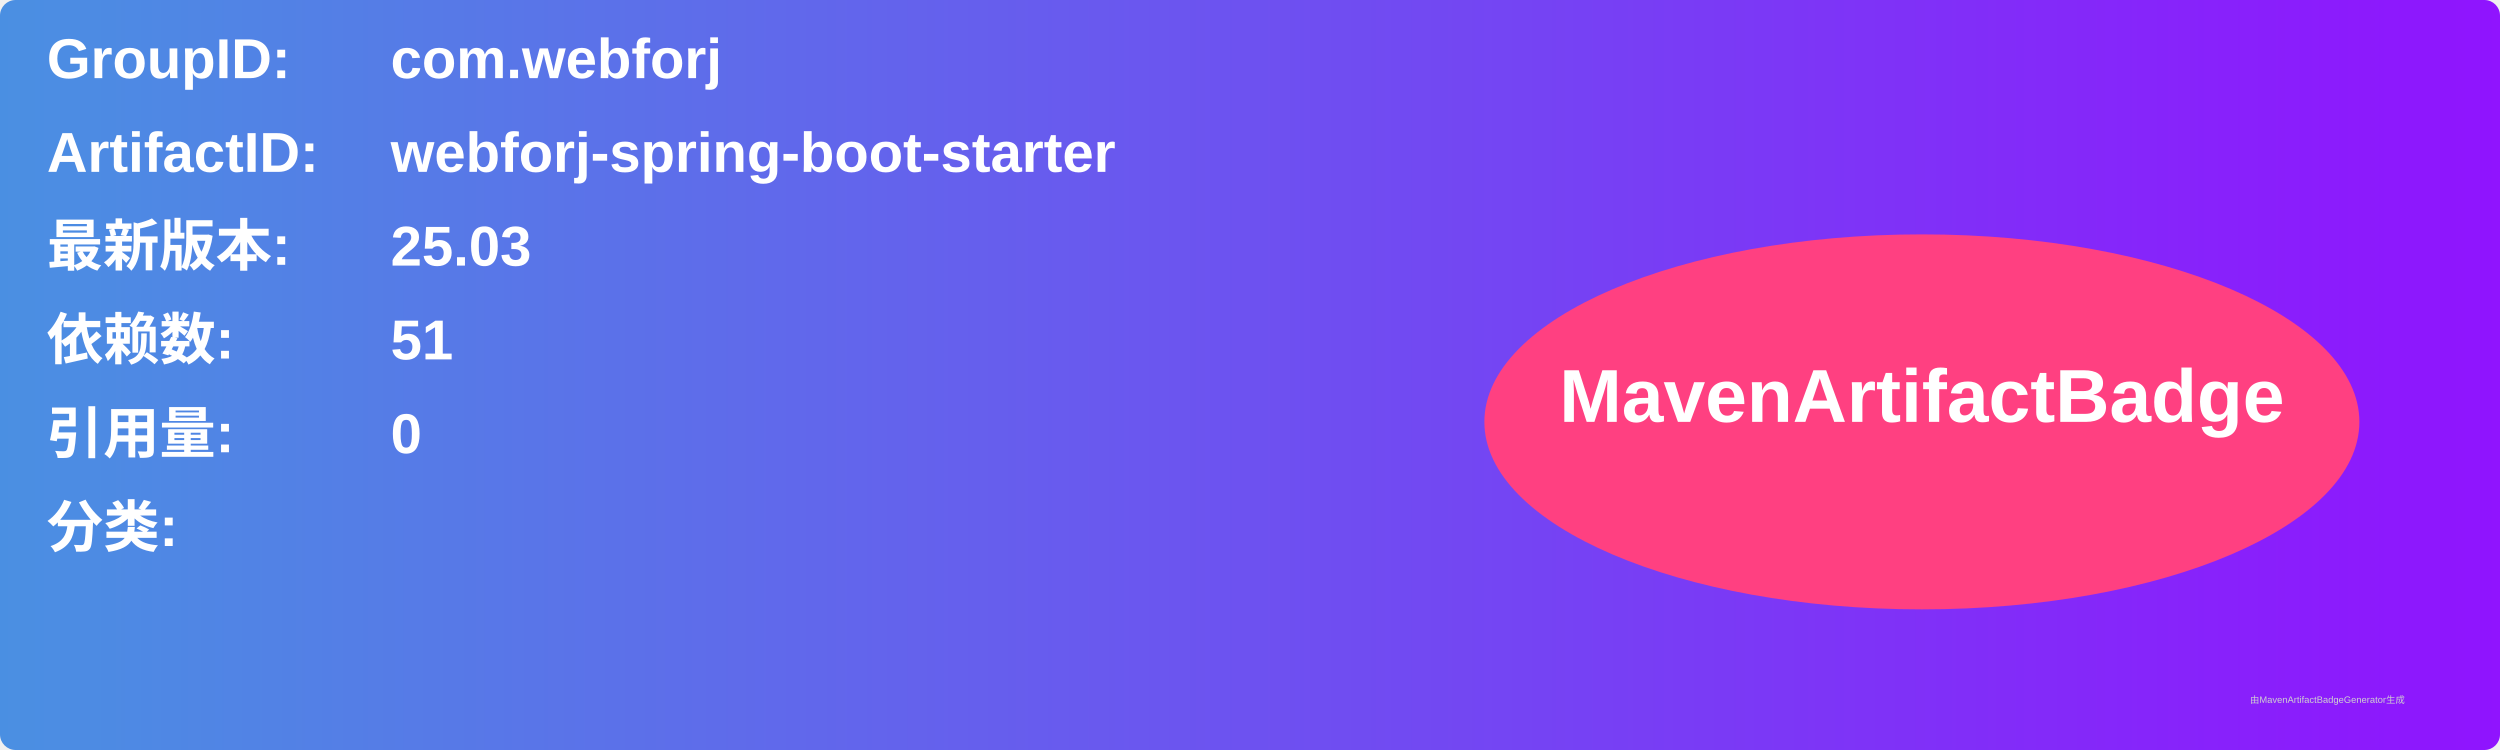
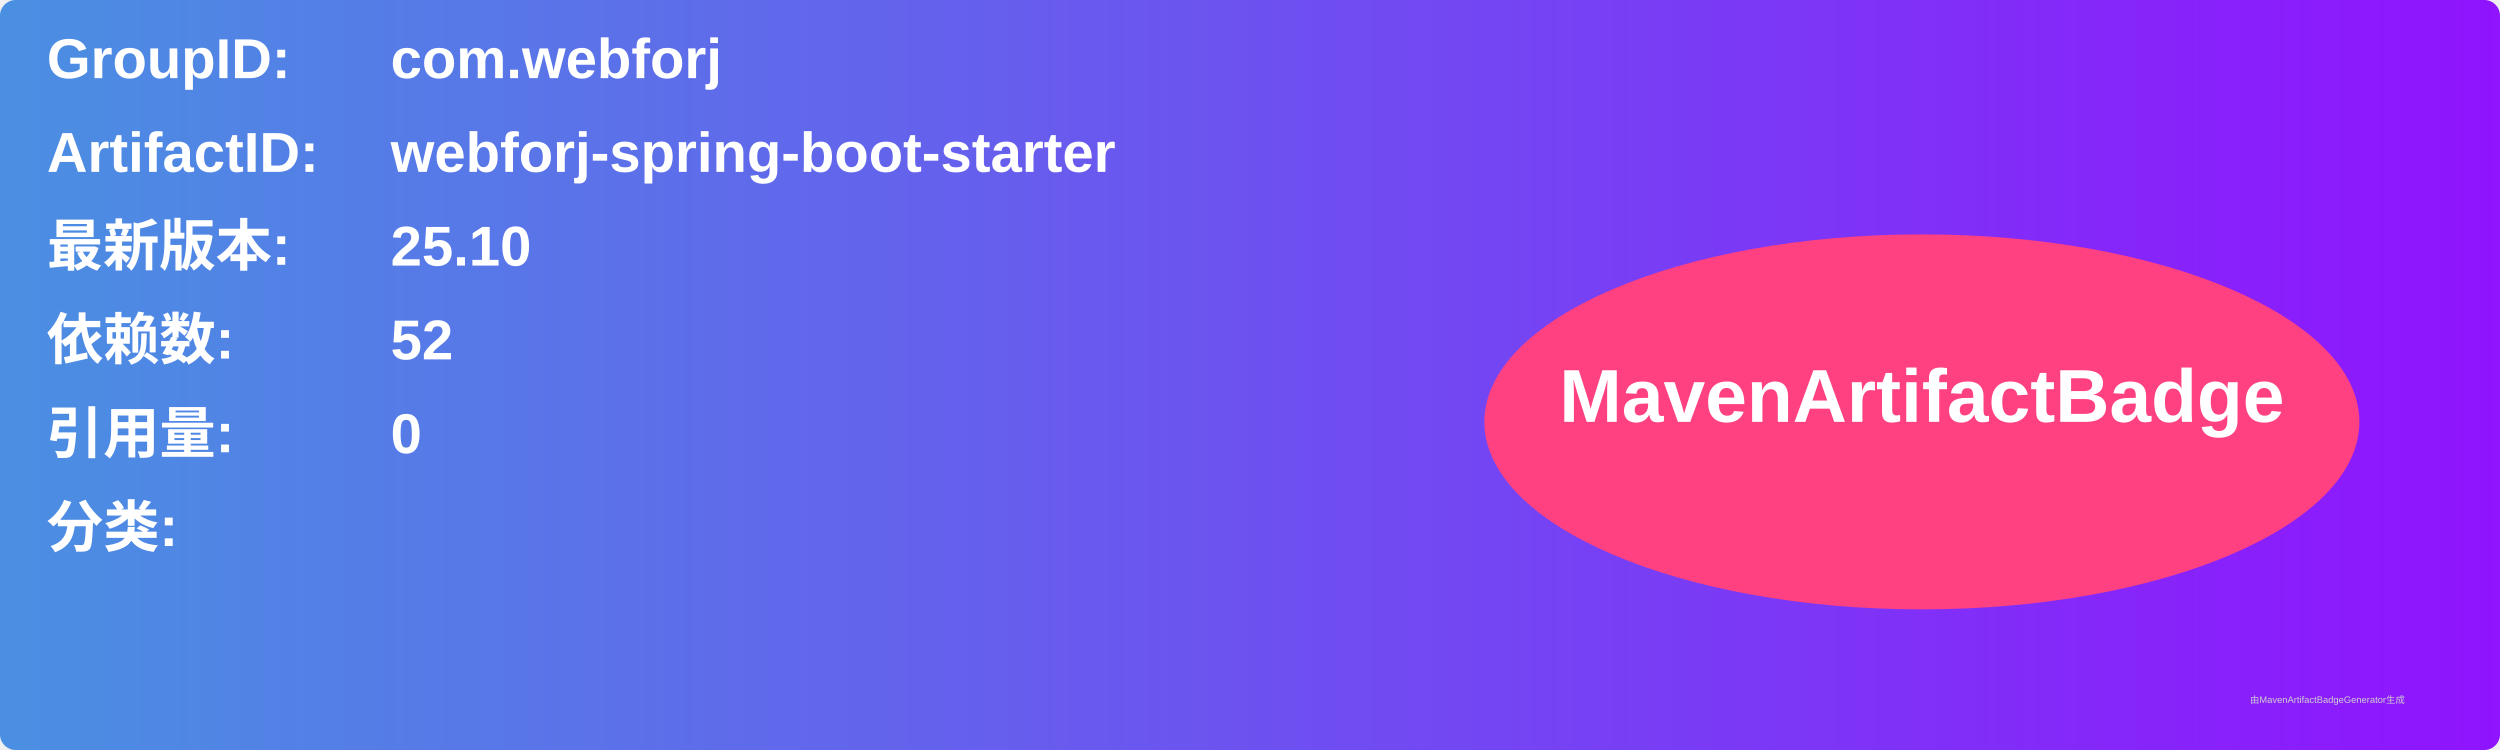
<svg xmlns="http://www.w3.org/2000/svg" width="800" height="240" viewBox="0 0 800 240">
  <linearGradient id="grad" x1="0%" y1="0%" x2="100%" y2="0%">
    <stop offset="0%" stop-color="#4a90e2" />
    <stop offset="100%" stop-color="#9013fe" />
  </linearGradient>
  <rect width="100%" height="100%" rx="5" ry="5" fill="url(#grad)" />
  <g transform="translate(15, 15)">
    <text x="0" y="10" font-family="Arial" font-size="18" fill="white" font-weight="bold" width="260">GroupID:</text>
    <text x="110" y="10" font-family="Arial" font-size="18" fill="white" font-weight="bold" width="460">com.webforj</text>
    <text x="0" y="40" font-family="Arial" font-size="18" fill="white" font-weight="bold" width="260">ArtifactID:</text>
    <text x="110" y="40" font-family="Arial" font-size="18" fill="white" font-weight="bold" width="460">webforj-spring-boot-starter</text>
    <text x="0" y="70" font-family="Arial" font-size="18" fill="white" font-weight="bold">最新版本:</text>
    <text x="110" y="70" font-family="Arial" font-size="18" fill="white" font-weight="bold">
-       <tspan font-weight="bold">25.03</tspan>
+       <tspan font-weight="bold">25.10</tspan>
    </text>
    <text x="0" y="100" font-family="Arial" font-size="18" fill="white" font-weight="bold">依赖数: </text>
    <text x="110" y="100" font-family="Arial" font-size="18" fill="white">
-       <tspan font-weight="bold">51</tspan>
+       <tspan font-weight="bold">52</tspan>
    </text>
    <text x="0" y="130" font-family="Arial" font-size="18" fill="white" font-weight="bold">引用量: </text>
    <text x="110" y="130" font-family="Arial" font-size="18" fill="white">
      <tspan font-weight="bold">0</tspan>
    </text>
    <text x="0" y="160" font-family="Arial" font-size="18" fill="white" font-weight="bold">分类:</text>
    <text x="10" y="190" font-family="Arial" font-size="10" fill="white">
      <tspan font-weight="bold" />
    </text>
    <ellipse cx="600" cy="120" rx="140" ry="60" fill="#ff4081" />
    <text x="600" y="120" text-anchor="middle" font-family="Arial" font-size="24" fill="white" font-weight="bold">MavenArtifactBadge</text>
  </g>
  <text x="720" y="225" font-family="Arial" font-size="3" fill="#d0d0d0">由MavenArtifactBadgeGenerator生成</text>
</svg>
